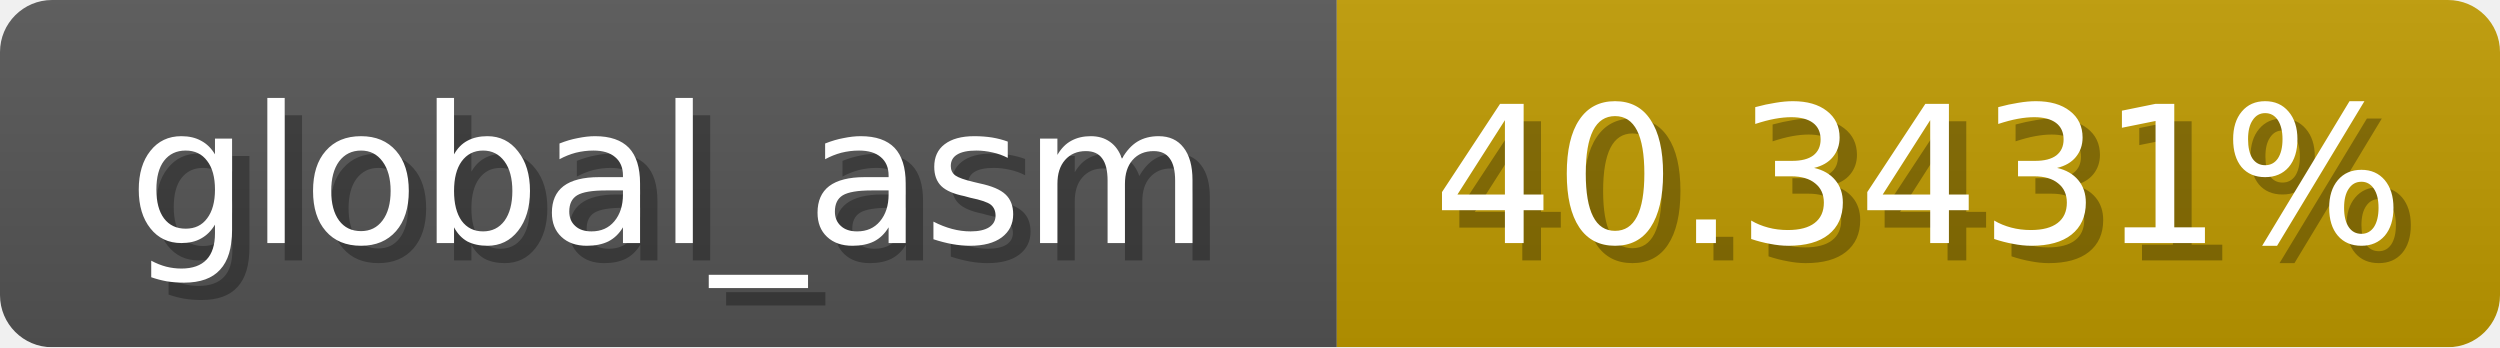
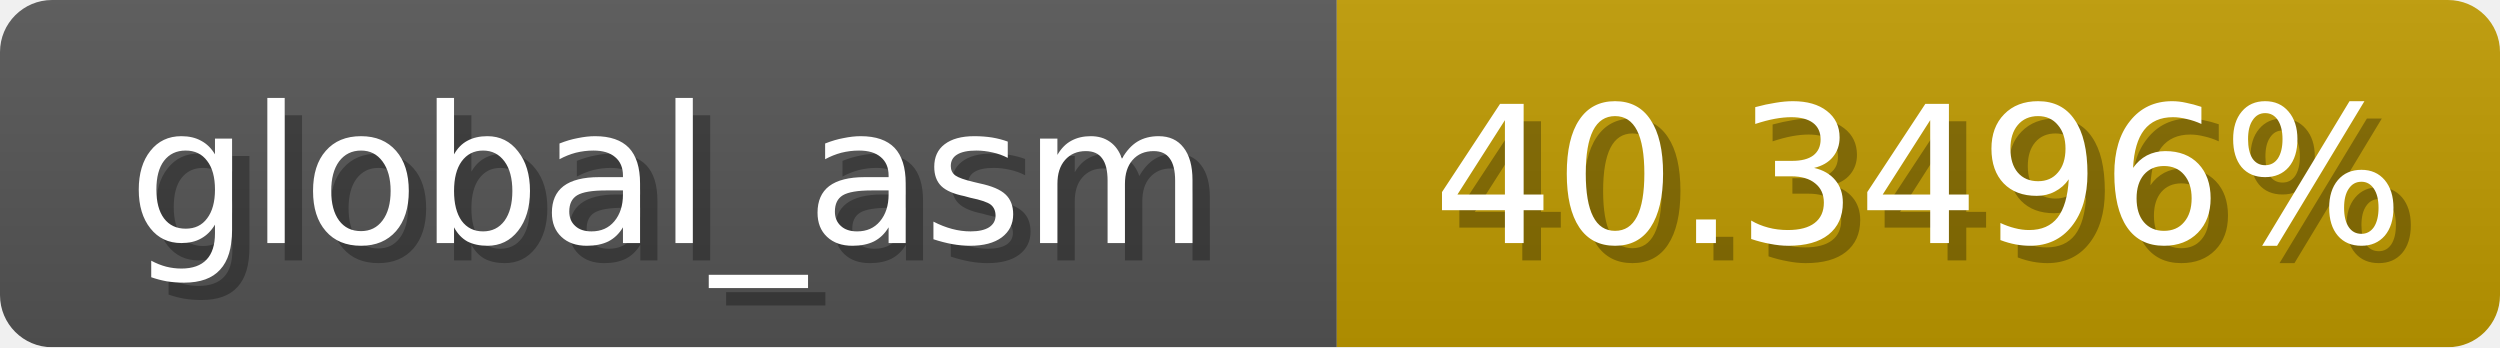
<svg xmlns="http://www.w3.org/2000/svg" width="144" height="20">
  <linearGradient id="b" x2="0" y2="100%">
    <stop offset="0" stop-color="#bbb" stop-opacity=".1" />
    <stop offset="1" stop-opacity=".1" />
  </linearGradient>
  <mask id="anybadge_1">
    <rect width="144" height="20" rx="3" fill="#fff" />
  </mask>
  <g mask="url(#anybadge_1)">
    <path fill="#555" d="M0 0h77v20H0z" />
    <path fill="#c09b00" d="M77 0h67v20H77z" />
    <path fill="url(#b)" d="M0 0h144v20H0z" />
  </g>
  <g fill="#fff" text-anchor="middle" font-family="DejaVu Sans,Verdana,Geneva,sans-serif" font-size="11">
    <text x="39.5" y="15" fill="#010101" fill-opacity=".3">global_asm</text>
    <text x="38.5" y="14">global_asm</text>
  </g>
  <g fill="#fff" text-anchor="middle" font-family="DejaVu Sans,Verdana,Geneva,sans-serif" font-size="11">
-     <text x="111.5" y="15" fill="#010101" fill-opacity=".3">40.3431%</text>
-     <text x="110.5" y="14">40.3431%</text>
+     <text x="111.5" y="15" fill="#010101" fill-opacity=".3">40.3496%</text>
+     <text x="110.5" y="14">40.3496%</text>
  </g>
</svg>
